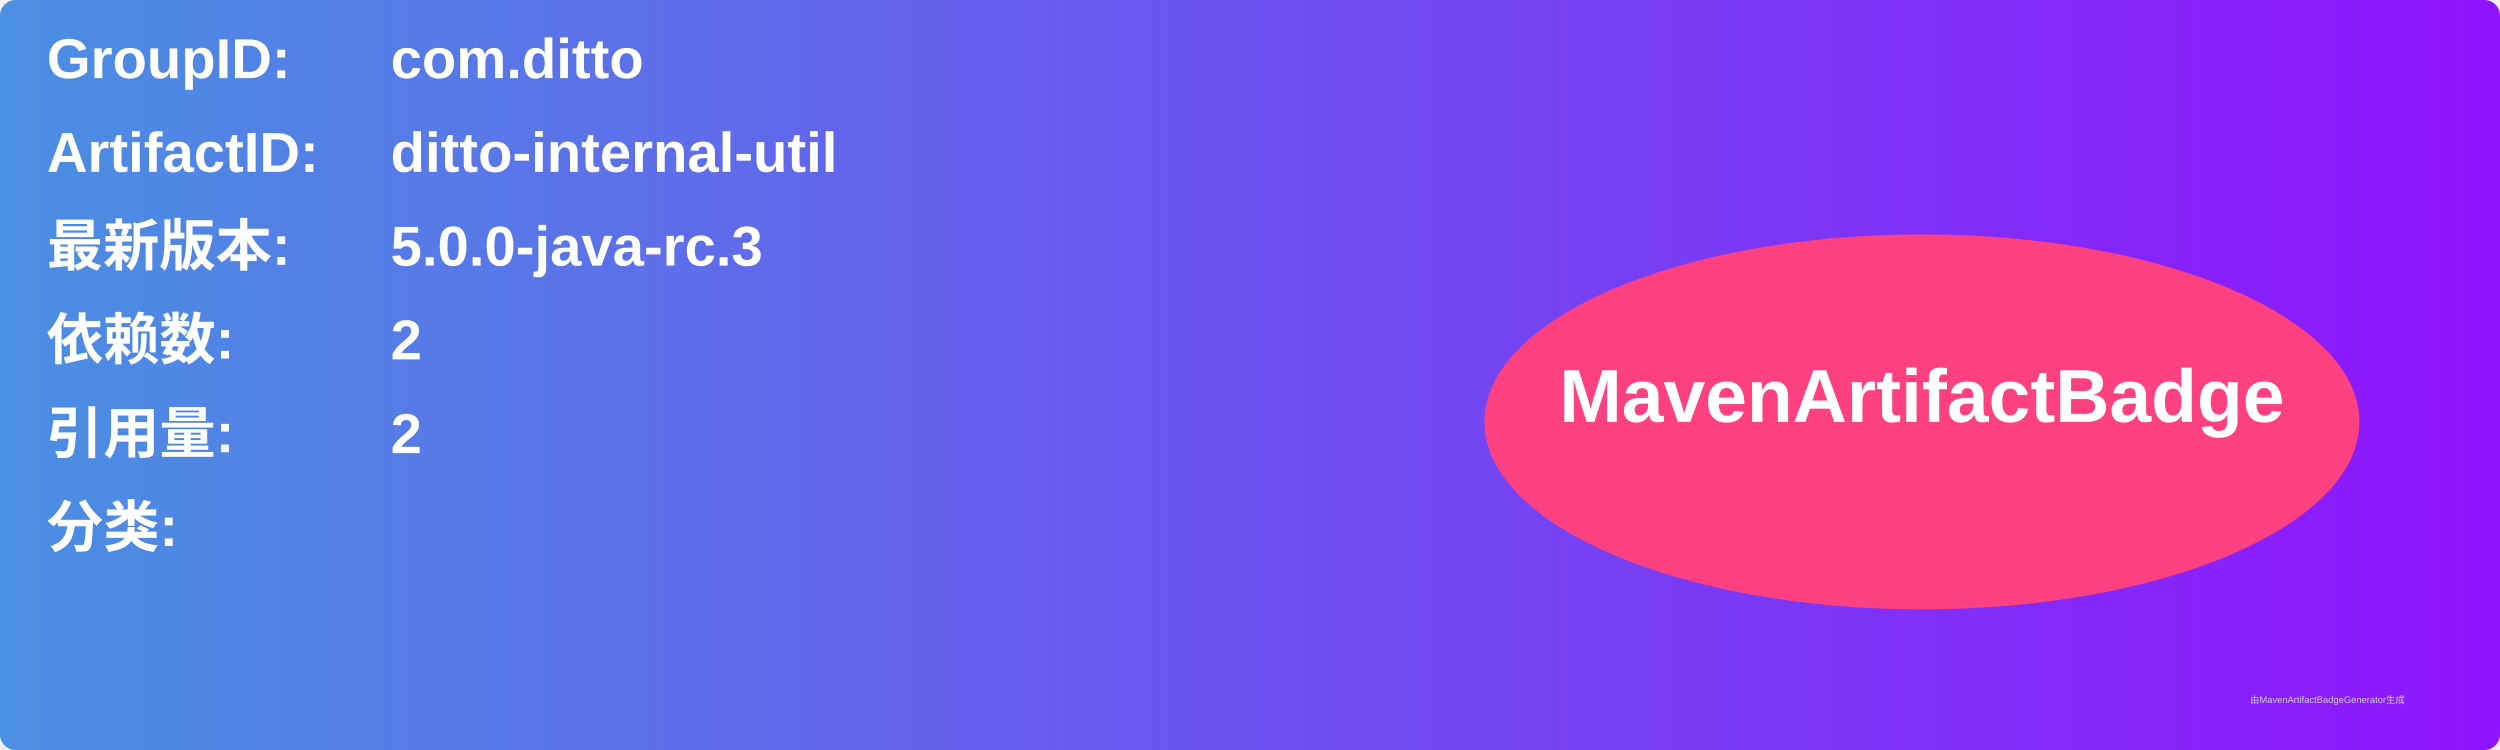
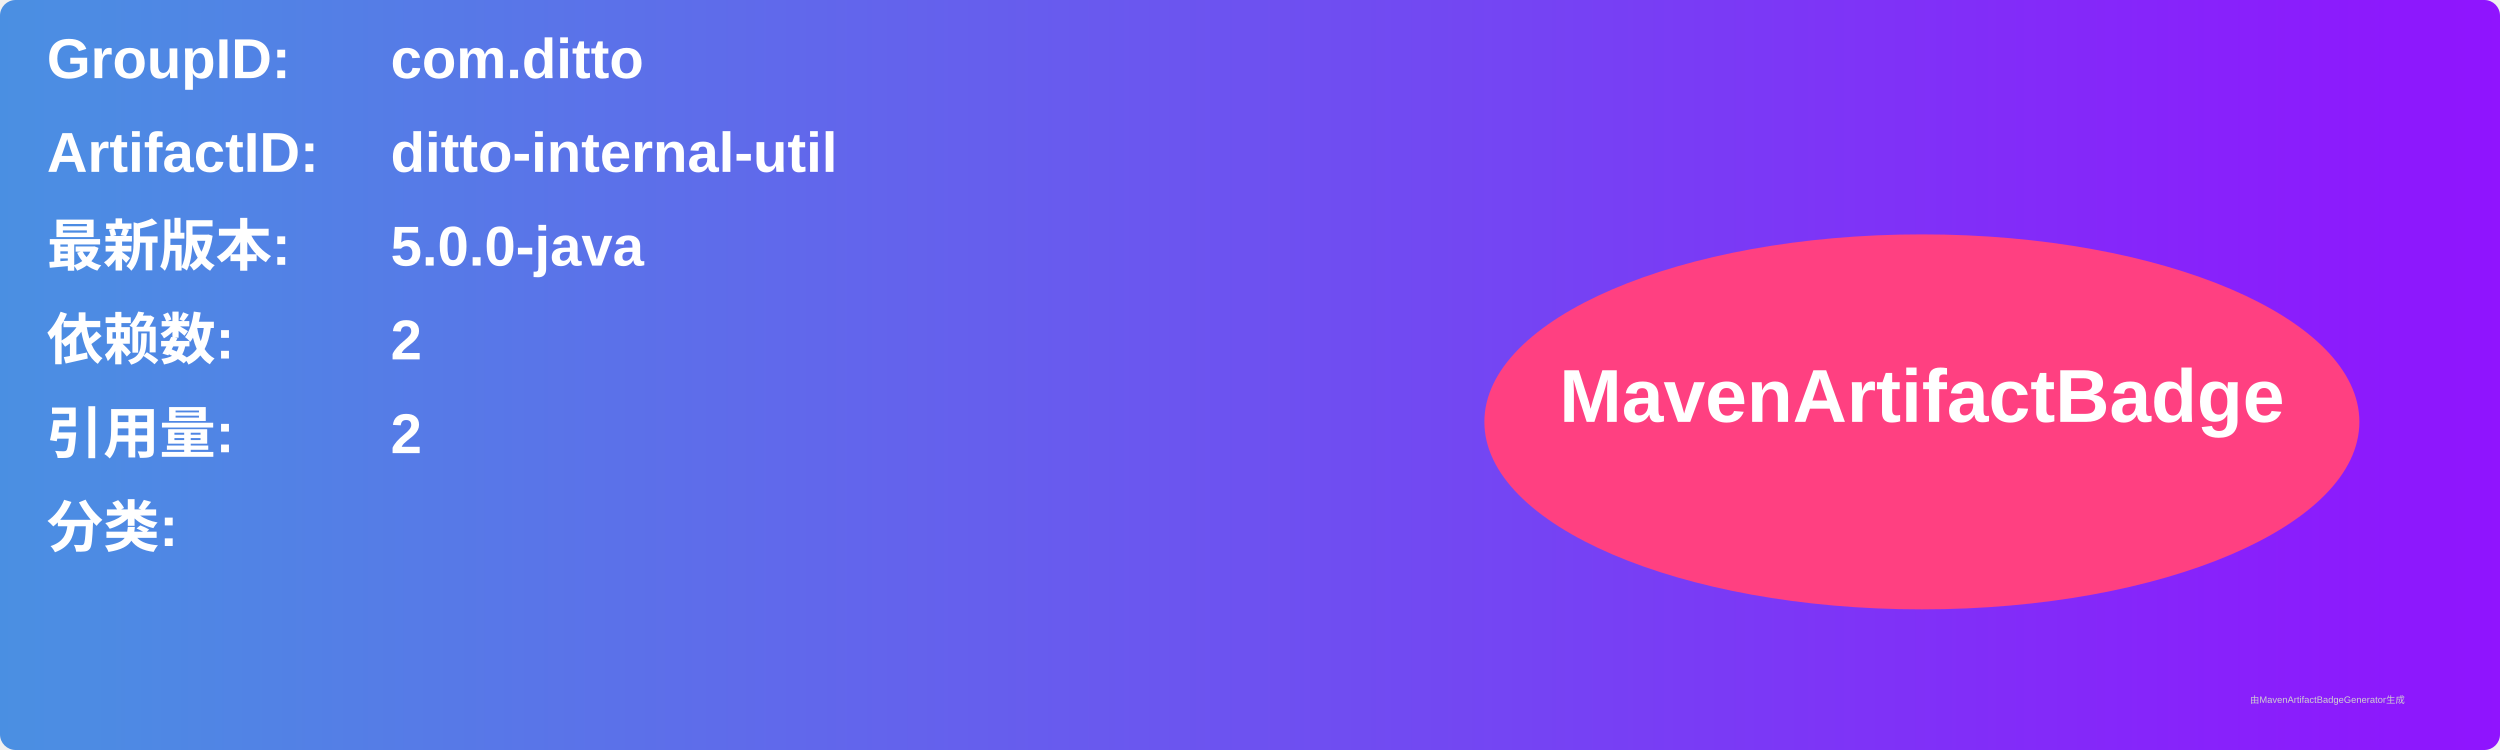
<svg xmlns="http://www.w3.org/2000/svg" width="800" height="240" viewBox="0 0 800 240">
  <linearGradient id="grad" x1="0%" y1="0%" x2="100%" y2="0%">
    <stop offset="0%" stop-color="#4a90e2" />
    <stop offset="100%" stop-color="#9013fe" />
  </linearGradient>
  <rect width="100%" height="100%" rx="5" ry="5" fill="url(#grad)" />
  <g transform="translate(15, 15)">
    <text x="0" y="10" font-family="Arial" font-size="18" fill="white" font-weight="bold" width="260">GroupID:</text>
    <text x="110" y="10" font-family="Arial" font-size="18" fill="white" font-weight="bold" width="460">com.ditto</text>
    <text x="0" y="40" font-family="Arial" font-size="18" fill="white" font-weight="bold" width="260">ArtifactID:</text>
    <text x="110" y="40" font-family="Arial" font-size="18" fill="white" font-weight="bold" width="460">ditto-internal-util</text>
    <text x="0" y="70" font-family="Arial" font-size="18" fill="white" font-weight="bold">最新版本:</text>
    <text x="110" y="70" font-family="Arial" font-size="18" fill="white" font-weight="bold">
-       <tspan font-weight="bold">5.0.0-java-rc.3</tspan>
+       <tspan font-weight="bold">5.0.0-java</tspan>
    </text>
    <text x="0" y="100" font-family="Arial" font-size="18" fill="white" font-weight="bold">依赖数: </text>
    <text x="110" y="100" font-family="Arial" font-size="18" fill="white">
      <tspan font-weight="bold">2</tspan>
    </text>
    <text x="0" y="130" font-family="Arial" font-size="18" fill="white" font-weight="bold">引用量: </text>
    <text x="110" y="130" font-family="Arial" font-size="18" fill="white">
      <tspan font-weight="bold">2</tspan>
    </text>
    <text x="0" y="160" font-family="Arial" font-size="18" fill="white" font-weight="bold">分类:</text>
    <text x="10" y="190" font-family="Arial" font-size="10" fill="white">
      <tspan font-weight="bold" />
    </text>
    <ellipse cx="600" cy="120" rx="140" ry="60" fill="#ff4081" />
    <text x="600" y="120" text-anchor="middle" font-family="Arial" font-size="24" fill="white" font-weight="bold">MavenArtifactBadge</text>
  </g>
  <text x="720" y="225" font-family="Arial" font-size="3" fill="#d0d0d0">由MavenArtifactBadgeGenerator生成</text>
</svg>
